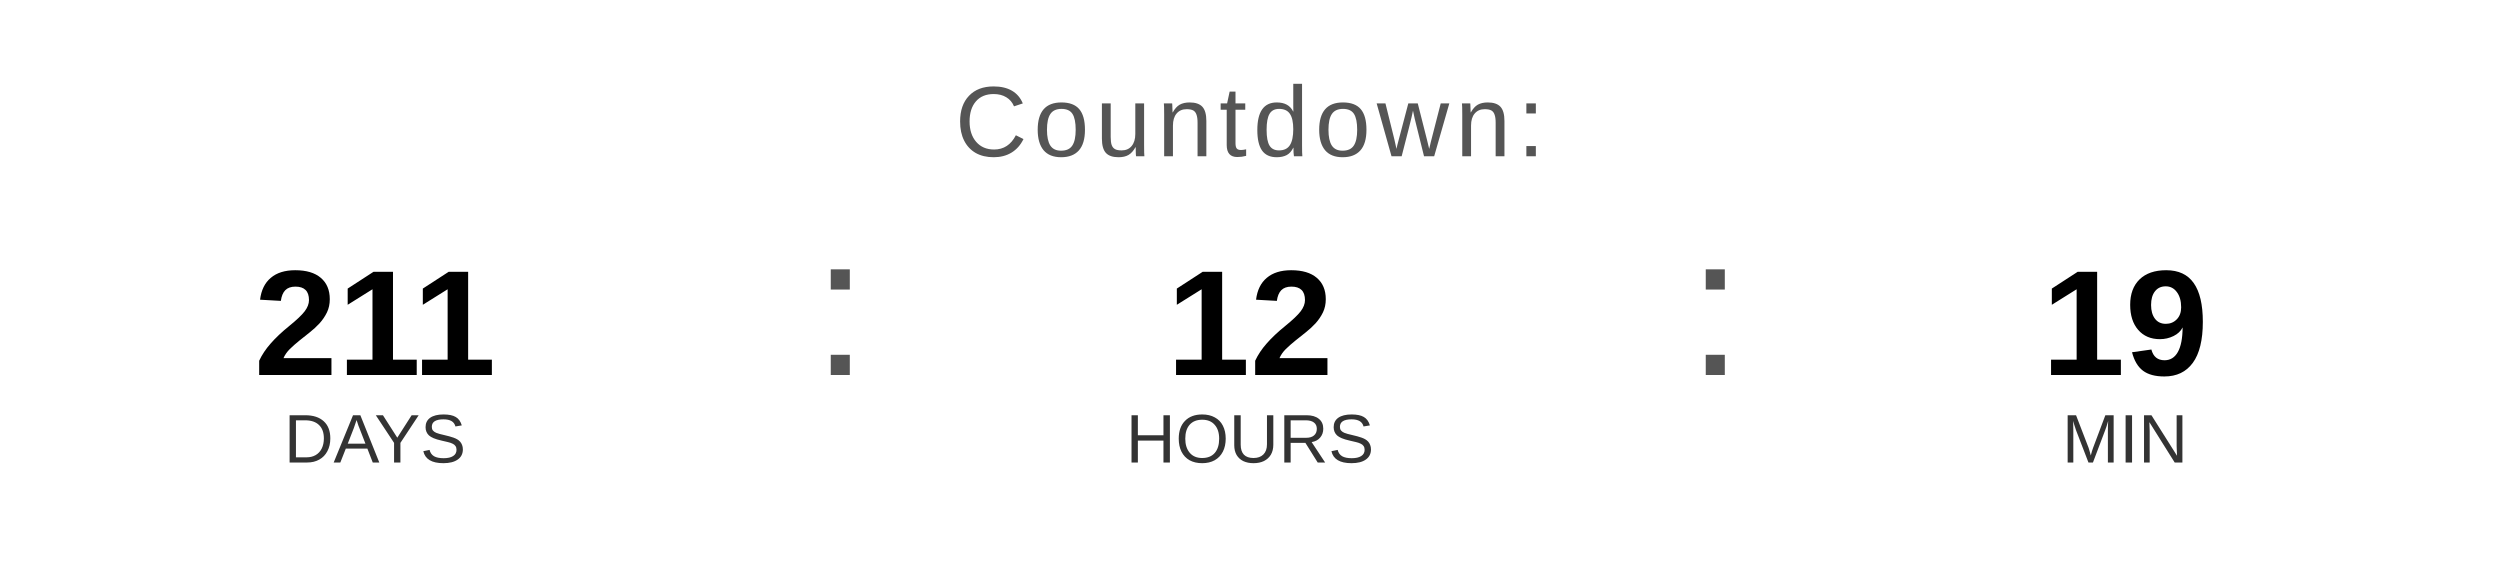
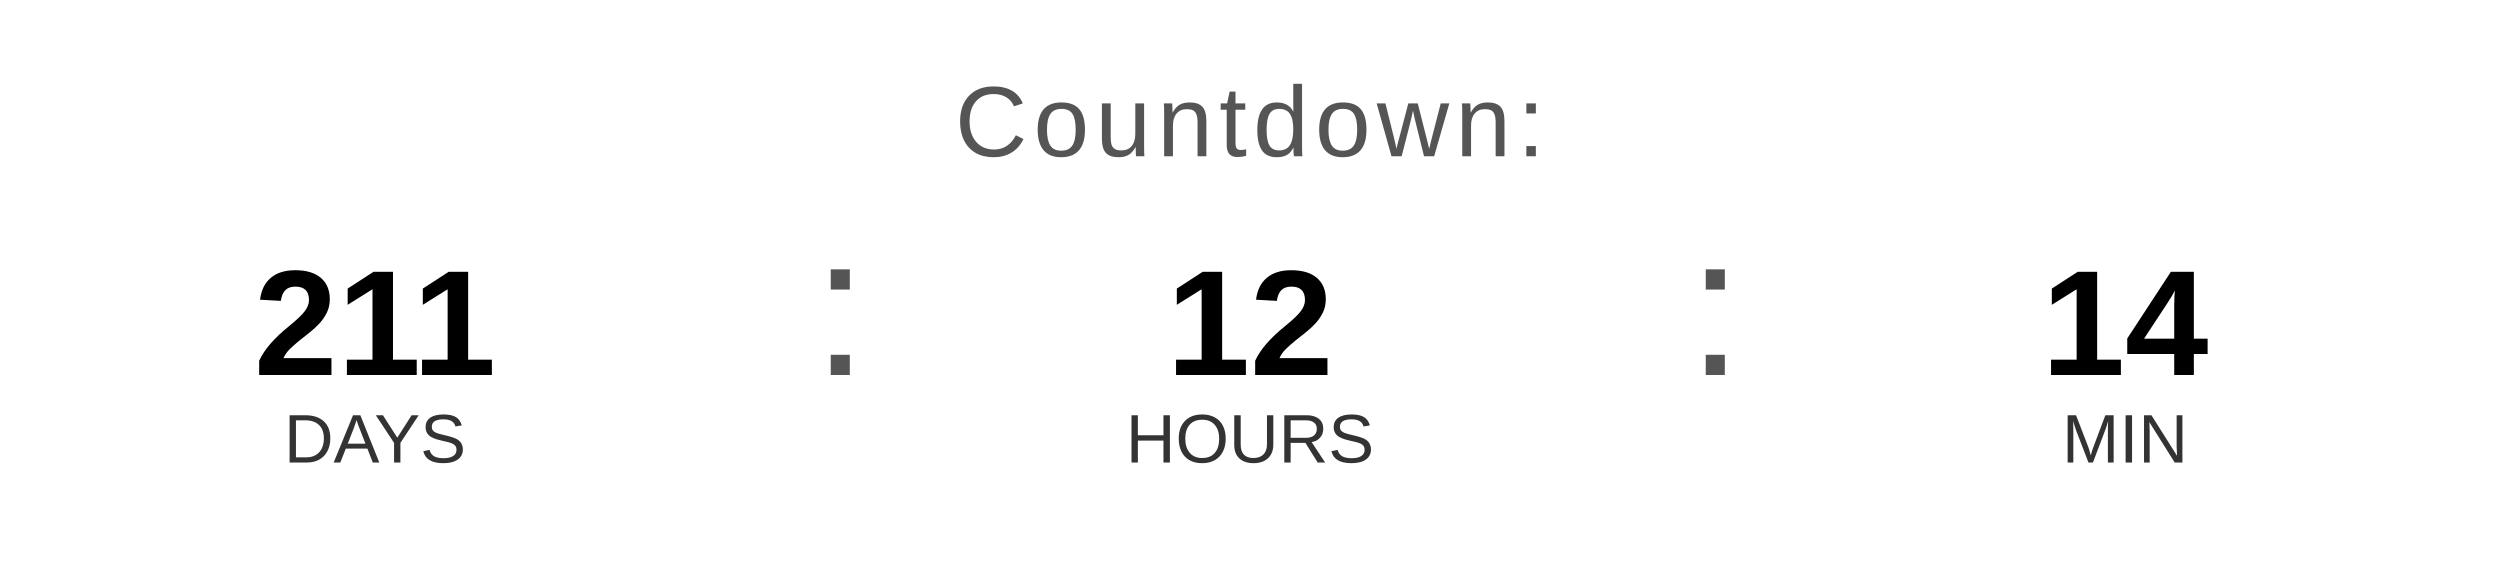
<svg xmlns="http://www.w3.org/2000/svg" width="400" height="90" viewBox="0 0 400 90">
  <text x="200" y="25" font-family="Arial, Helvetica, sans-serif" font-size="16" fill="#555555" text-anchor="middle" letter-spacing="1">
    Countdown:
  </text>
  <text x="60" y="60" font-family="Arial, Helvetica, sans-serif" font-size="24" font-weight="bold" fill="#000000" text-anchor="middle">211</text>
  <text x="60" y="74" font-family="Arial, Helvetica, sans-serif" font-size="11" fill="#333333" text-anchor="middle">DAYS</text>
  <text x="130" y="60" font-family="Arial, sans-serif" font-size="32" fill="#555555">:</text>
  <text x="200" y="60" font-family="Arial, Helvetica, sans-serif" font-size="24" font-weight="bold" fill="#000000" text-anchor="middle">12</text>
  <text x="200" y="74" font-family="Arial, Helvetica, sans-serif" font-size="11" fill="#333333" text-anchor="middle">HOURS</text>
  <text x="270" y="60" font-family="Arial, sans-serif" font-size="32" fill="#555555">:</text>
-   <text x="340" y="60" font-family="Arial, Helvetica, sans-serif" font-size="24" font-weight="bold" fill="#000000" text-anchor="middle">19</text>
+   <text x="340" y="60" font-family="Arial, Helvetica, sans-serif" font-size="24" font-weight="bold" fill="#000000" text-anchor="middle">14</text>
  <text x="340" y="74" font-family="Arial, Helvetica, sans-serif" font-size="11" fill="#333333" text-anchor="middle">MIN</text>
</svg>
